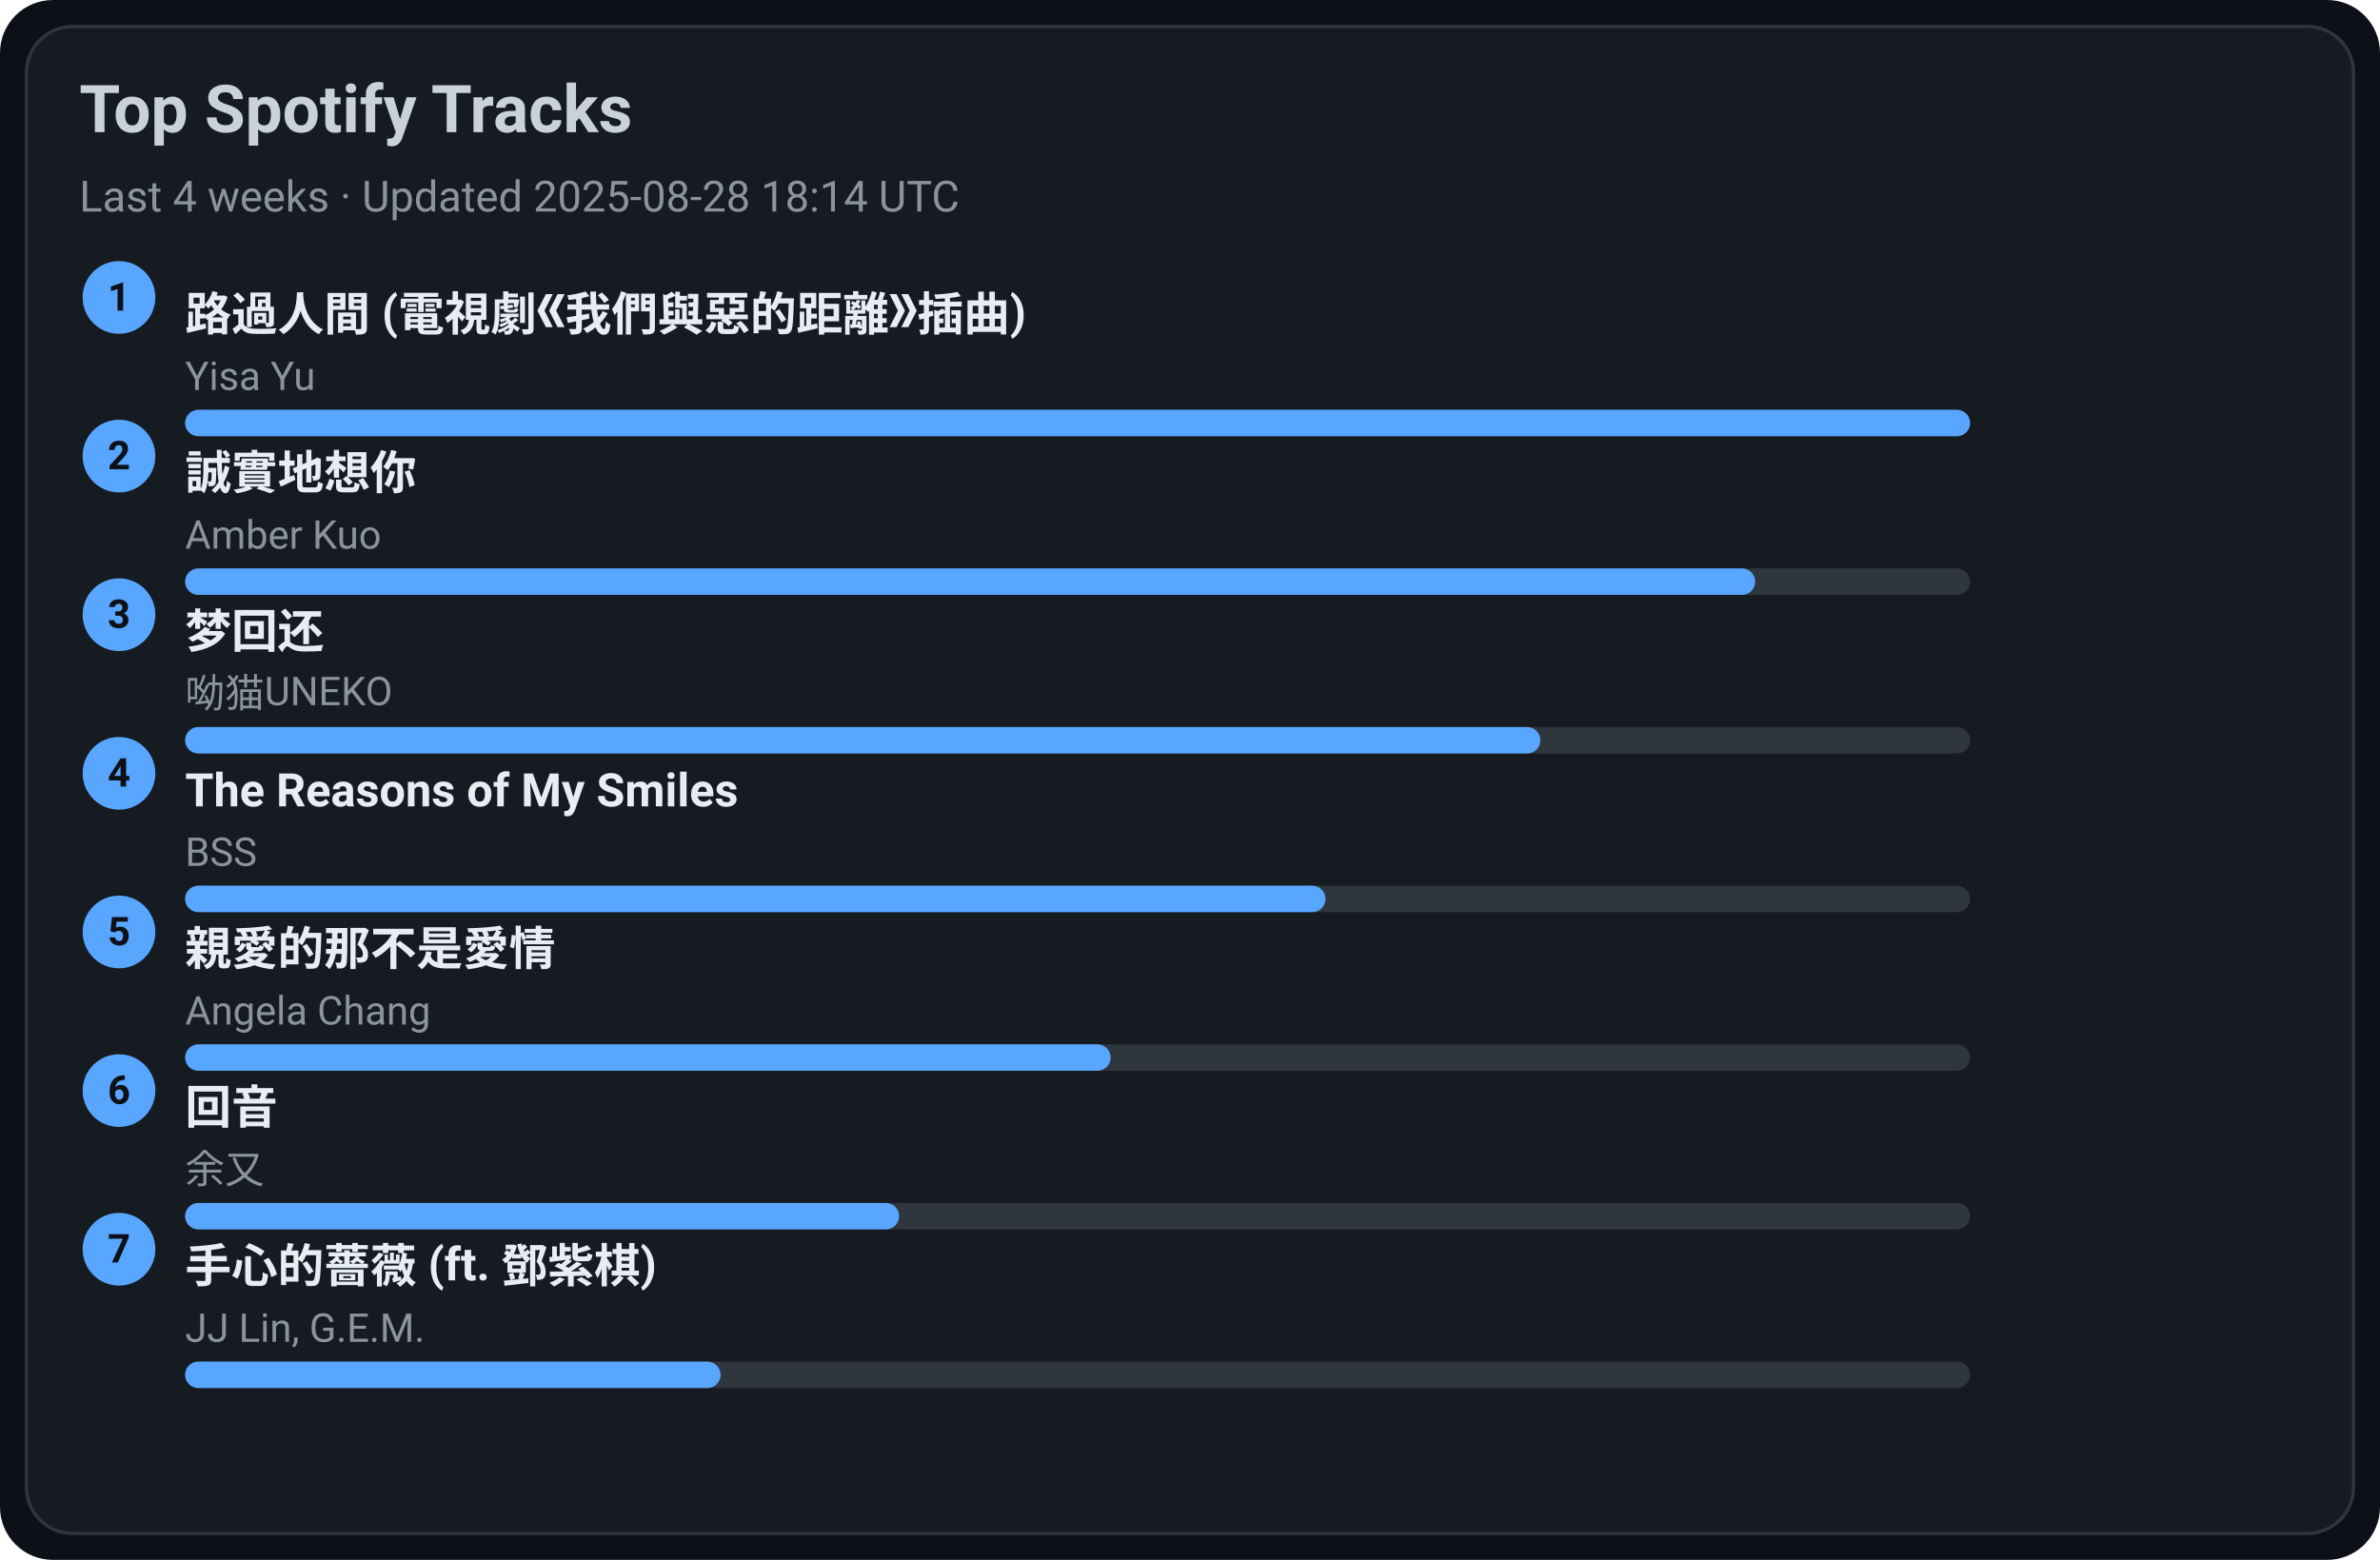
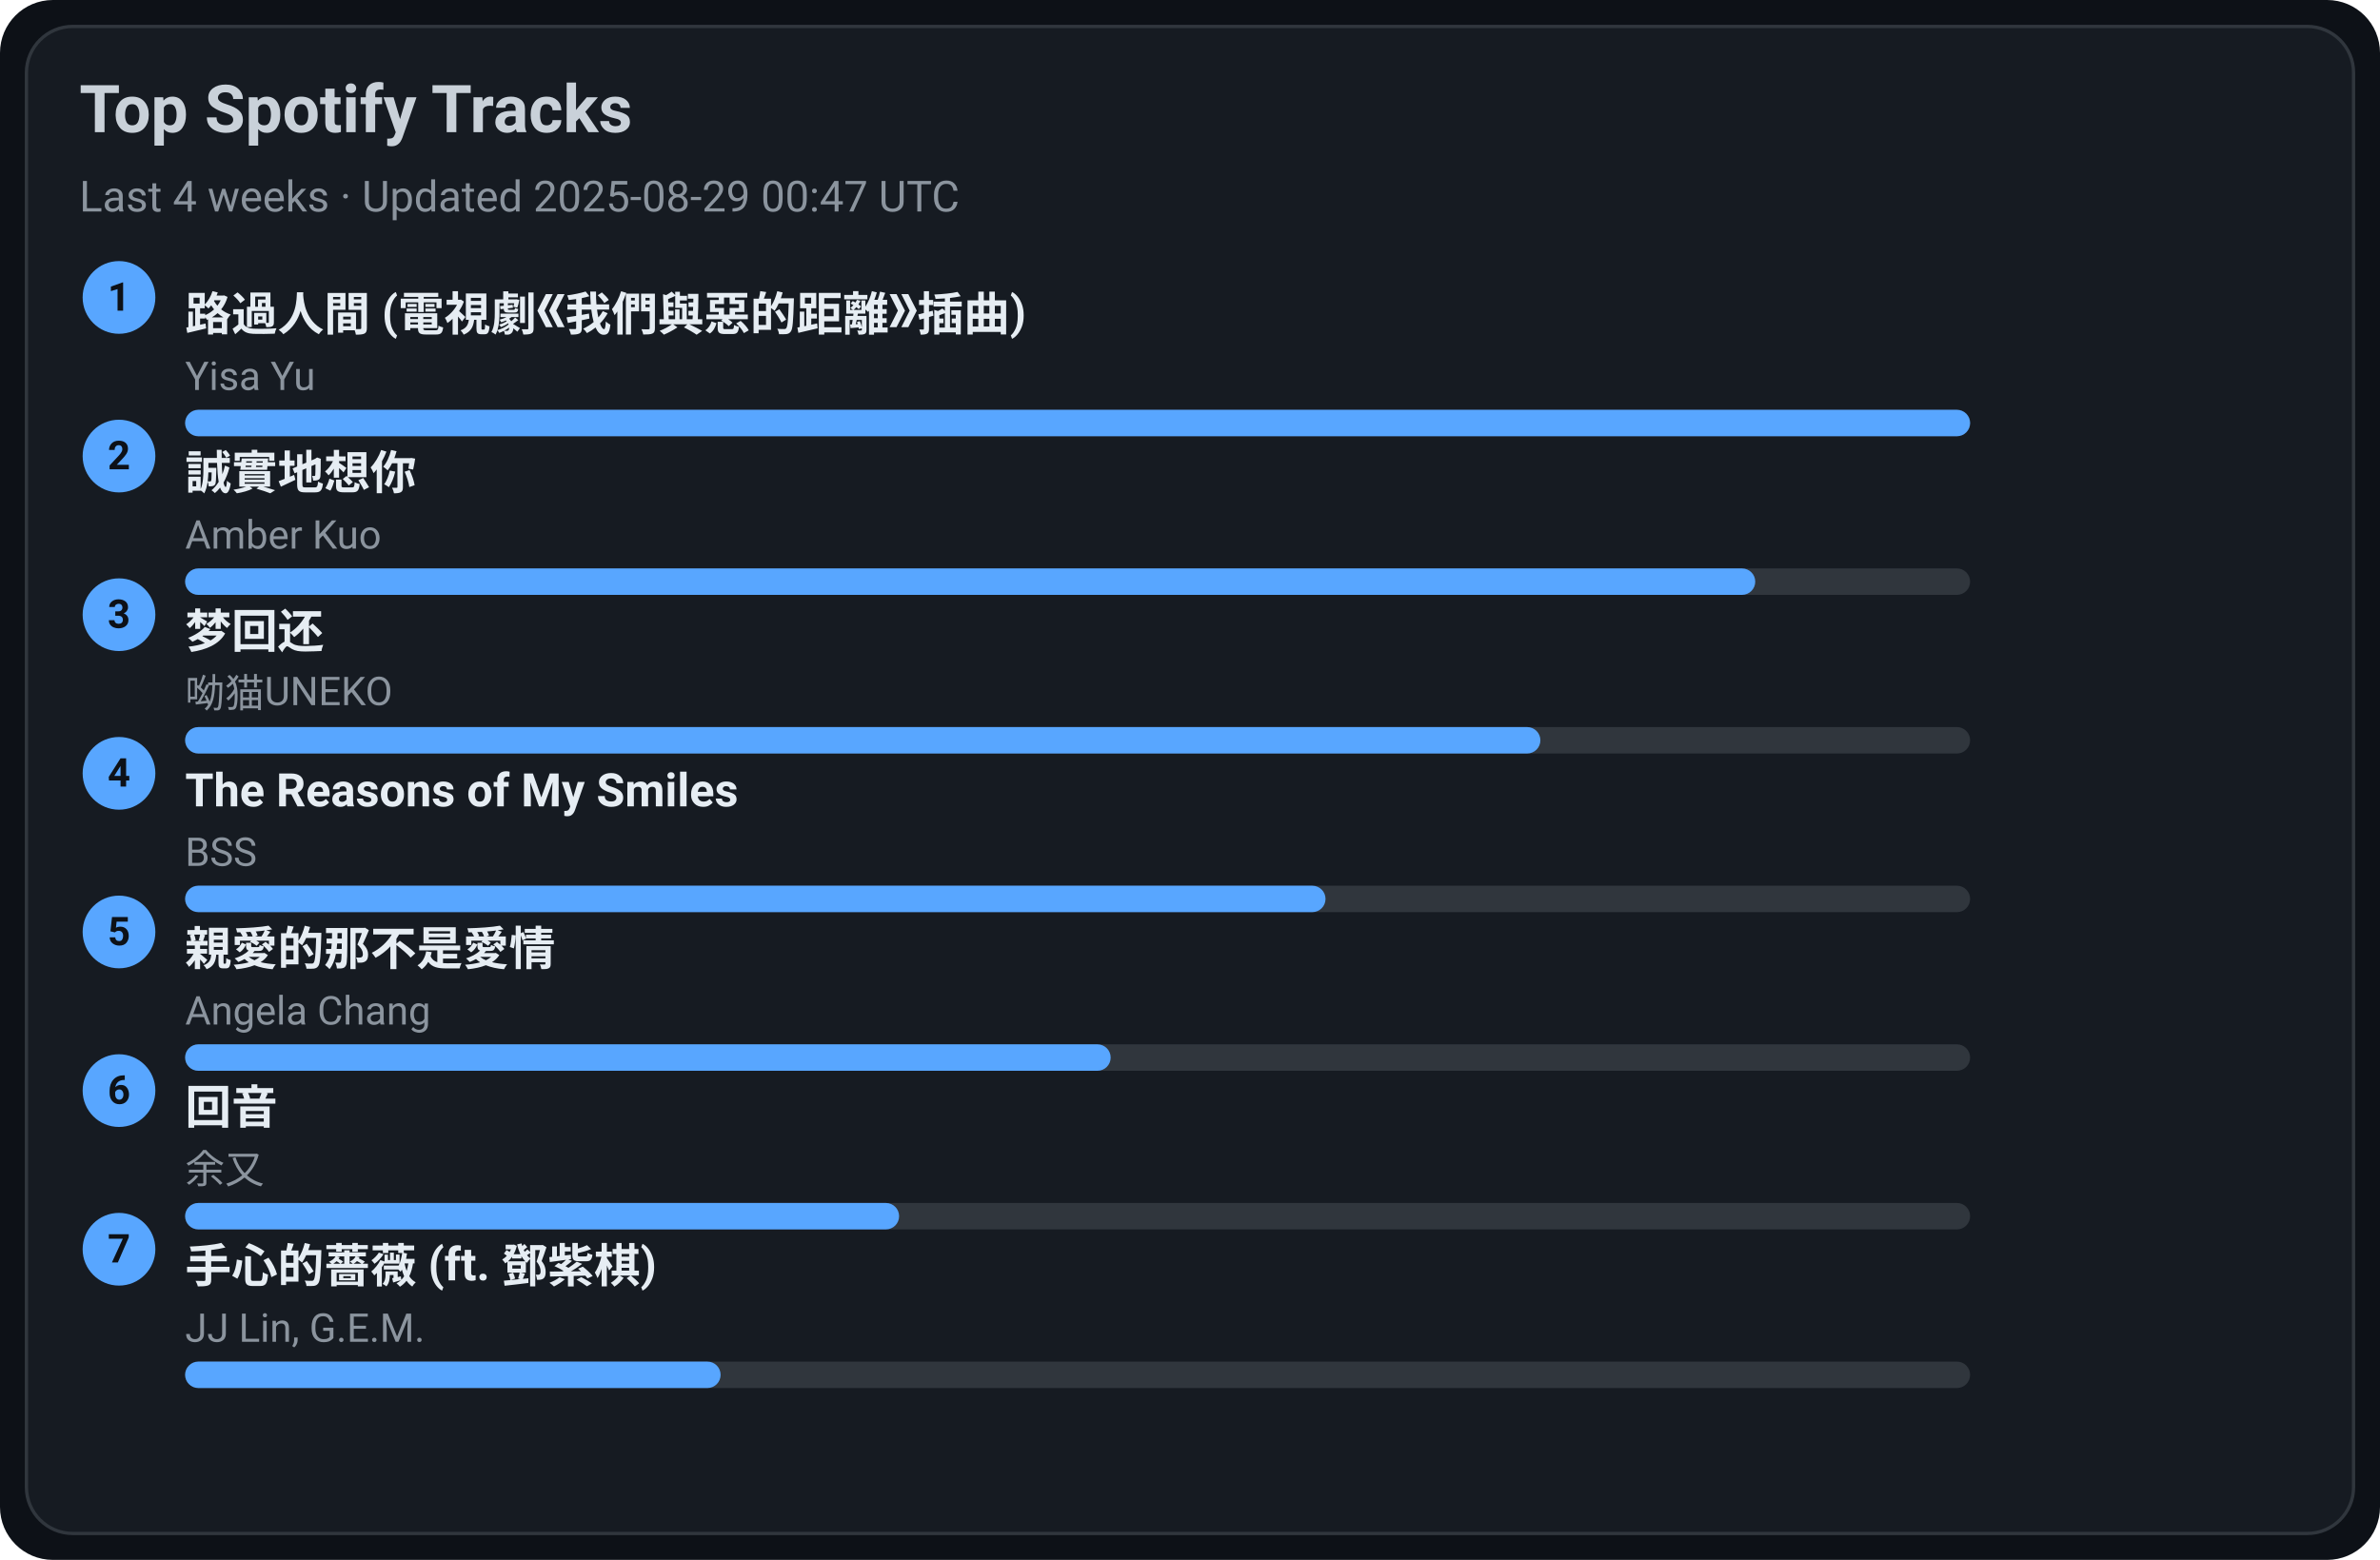
<svg xmlns="http://www.w3.org/2000/svg" width="720" height="472" viewBox="0 0 720 472">
  <style>text{font-family:-apple-system,BlinkMacSystemFont,Segoe UI,Roboto,Ubuntu,Helvetica Neue,Arial,Noto Sans,sans-serif}</style>
  <rect width="720" height="472" rx="16" fill="#0d1117" />
  <rect x="8" y="8" width="704" height="456" rx="14" fill="#161b22" stroke="#30363d" />
  <text x="24" y="40" font-size="20" fill="#c9d1d9" font-weight="600">Top Spotify Tracks</text>
-   <text x="24" y="64" font-size="13" fill="#8b949e">Last 4 weeks · Updated 2025-08-28 18:14 UTC</text>
+   <text x="24" y="64" font-size="13" fill="#8b949e">Last 4 weeks · Updated 2025-08-29 00:47 UTC</text>
  <circle cx="36" cy="90" r="11" fill="#58a6ff" />
  <text x="36" y="94" text-anchor="middle" font-size="12" fill="#0d1117" font-weight="700">1</text>
  <a href="https://open.spotify.com/track/1ZSleGniKMWNrWvK5cGALO" target="_blank" rel="noopener noreferrer">
    <text x="56" y="100" font-size="14" fill="#e6edf3" font-weight="600">路過人間 (電視劇《我們與惡的距離》插曲)</text>
  </a>
  <text x="56" y="118" font-size="12" fill="#8b949e">Yisa Yu</text>
  <rect x="56" y="124" width="540" height="8" rx="4" fill="#30363d" />
  <rect x="56" y="124" width="540" height="8" rx="4" fill="#58a6ff" />
  <circle cx="36" cy="138" r="11" fill="#58a6ff" />
  <text x="36" y="142" text-anchor="middle" font-size="12" fill="#0d1117" font-weight="700">2</text>
  <a href="https://open.spotify.com/track/1SPZzj8QzOwZoAGKXMGLGJ" target="_blank" rel="noopener noreferrer">
    <text x="56" y="148" font-size="14" fill="#e6edf3" font-weight="600">誠實地想你</text>
  </a>
  <text x="56" y="166" font-size="12" fill="#8b949e">Amber Kuo</text>
  <rect x="56" y="172" width="540" height="8" rx="4" fill="#30363d" />
  <rect x="56" y="172" width="475" height="8" rx="4" fill="#58a6ff" />
  <circle cx="36" cy="186" r="11" fill="#58a6ff" />
  <text x="36" y="190" text-anchor="middle" font-size="12" fill="#0d1117" font-weight="700">3</text>
  <a href="https://open.spotify.com/track/6jTK3YxlFysC8g0Ye9tbPK" target="_blank" rel="noopener noreferrer">
    <text x="56" y="196" font-size="14" fill="#e6edf3" font-weight="600">梦回还</text>
  </a>
  <text x="56" y="214" font-size="12" fill="#8b949e">呦猫UNEKO</text>
  <rect x="56" y="220" width="540" height="8" rx="4" fill="#30363d" />
  <rect x="56" y="220" width="410" height="8" rx="4" fill="#58a6ff" />
  <circle cx="36" cy="234" r="11" fill="#58a6ff" />
  <text x="36" y="238" text-anchor="middle" font-size="12" fill="#0d1117" font-weight="700">4</text>
  <a href="https://open.spotify.com/track/1amowbJ9HHFFSFdg2ubM7G" target="_blank" rel="noopener noreferrer">
    <text x="56" y="244" font-size="14" fill="#e6edf3" font-weight="600">The Reasons of My Smiles</text>
  </a>
  <text x="56" y="262" font-size="12" fill="#8b949e">BSS</text>
  <rect x="56" y="268" width="540" height="8" rx="4" fill="#30363d" />
  <rect x="56" y="268" width="345" height="8" rx="4" fill="#58a6ff" />
  <circle cx="36" cy="282" r="11" fill="#58a6ff" />
  <text x="36" y="286" text-anchor="middle" font-size="12" fill="#0d1117" font-weight="700">5</text>
  <a href="https://open.spotify.com/track/1MAv2SJPGVVDHyFlhflmYR" target="_blank" rel="noopener noreferrer">
    <text x="56" y="292" font-size="14" fill="#e6edf3" font-weight="600">親愛的那不是愛情</text>
  </a>
  <text x="56" y="310" font-size="12" fill="#8b949e">Angela Chang</text>
  <rect x="56" y="316" width="540" height="8" rx="4" fill="#30363d" />
  <rect x="56" y="316" width="280" height="8" rx="4" fill="#58a6ff" />
  <circle cx="36" cy="330" r="11" fill="#58a6ff" />
  <text x="36" y="334" text-anchor="middle" font-size="12" fill="#0d1117" font-weight="700">6</text>
  <a href="https://open.spotify.com/track/1K30lsrpvTR0ytSICU2Z3X" target="_blank" rel="noopener noreferrer">
    <text x="56" y="340" font-size="14" fill="#e6edf3" font-weight="600">回音</text>
  </a>
  <text x="56" y="358" font-size="12" fill="#8b949e">余又</text>
  <rect x="56" y="364" width="540" height="8" rx="4" fill="#30363d" />
  <rect x="56" y="364" width="216" height="8" rx="4" fill="#58a6ff" />
  <circle cx="36" cy="378" r="11" fill="#58a6ff" />
  <text x="36" y="382" text-anchor="middle" font-size="12" fill="#0d1117" font-weight="700">7</text>
  <a href="https://open.spotify.com/track/0w0u6SaUF3mtxMX0Dohnud" target="_blank" rel="noopener noreferrer">
    <text x="56" y="388" font-size="14" fill="#e6edf3" font-weight="600">手心的薔薇 (ft. 鄧紫棋)</text>
  </a>
  <text x="56" y="406" font-size="12" fill="#8b949e">JJ Lin, G.E.M.</text>
  <rect x="56" y="412" width="540" height="8" rx="4" fill="#30363d" />
  <rect x="56" y="412" width="162" height="8" rx="4" fill="#58a6ff" />
</svg>
